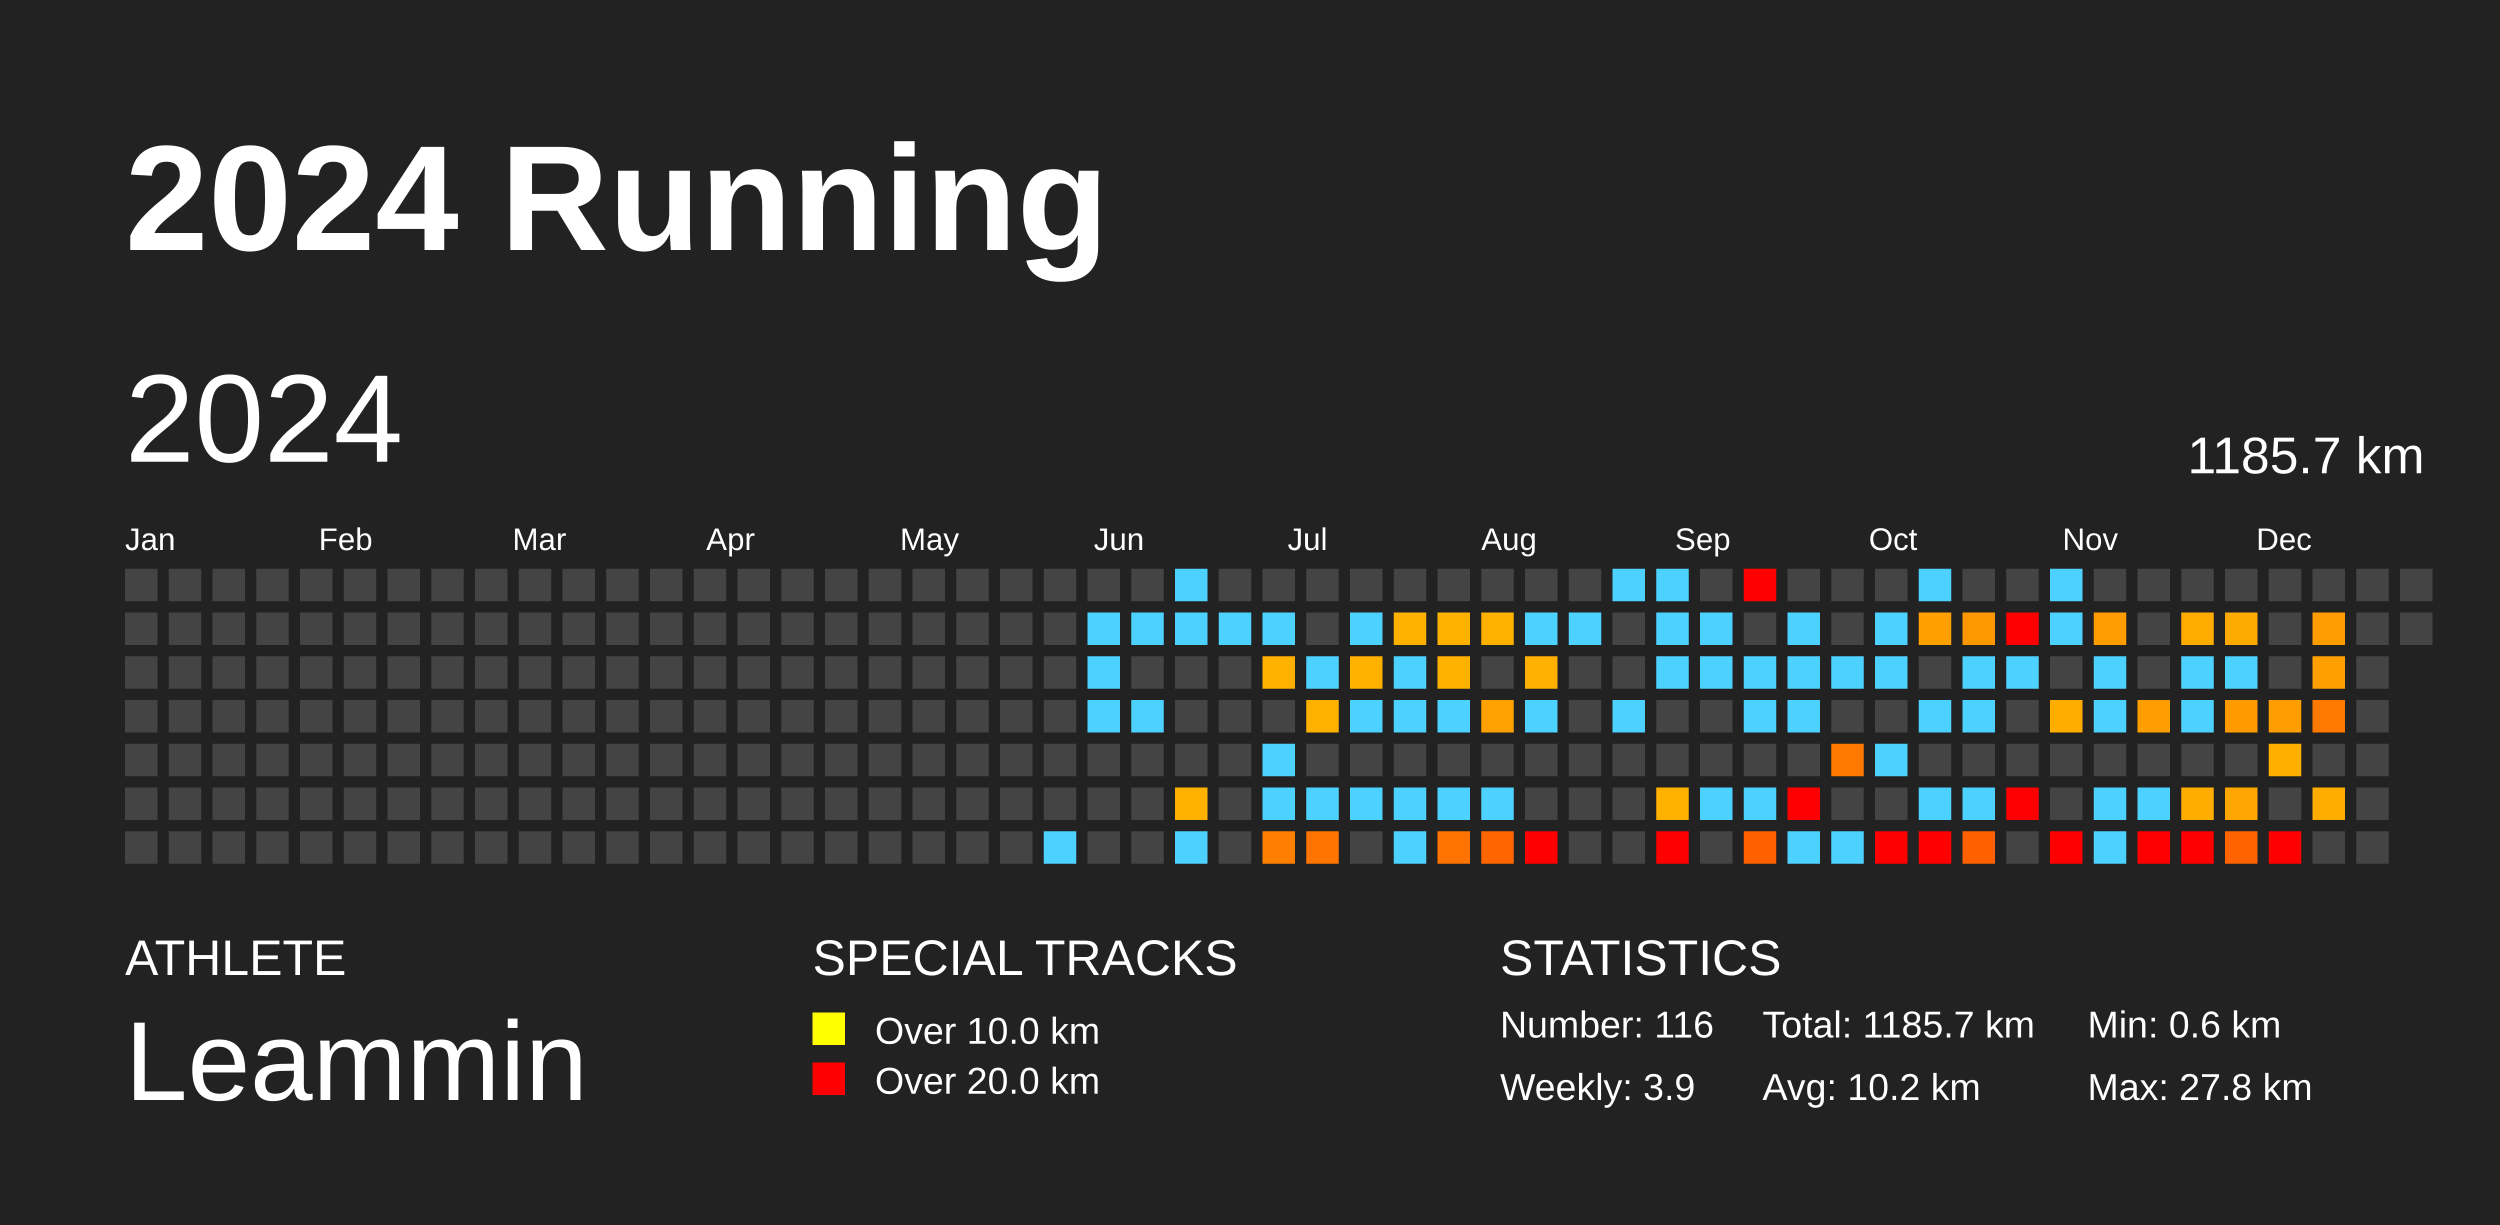
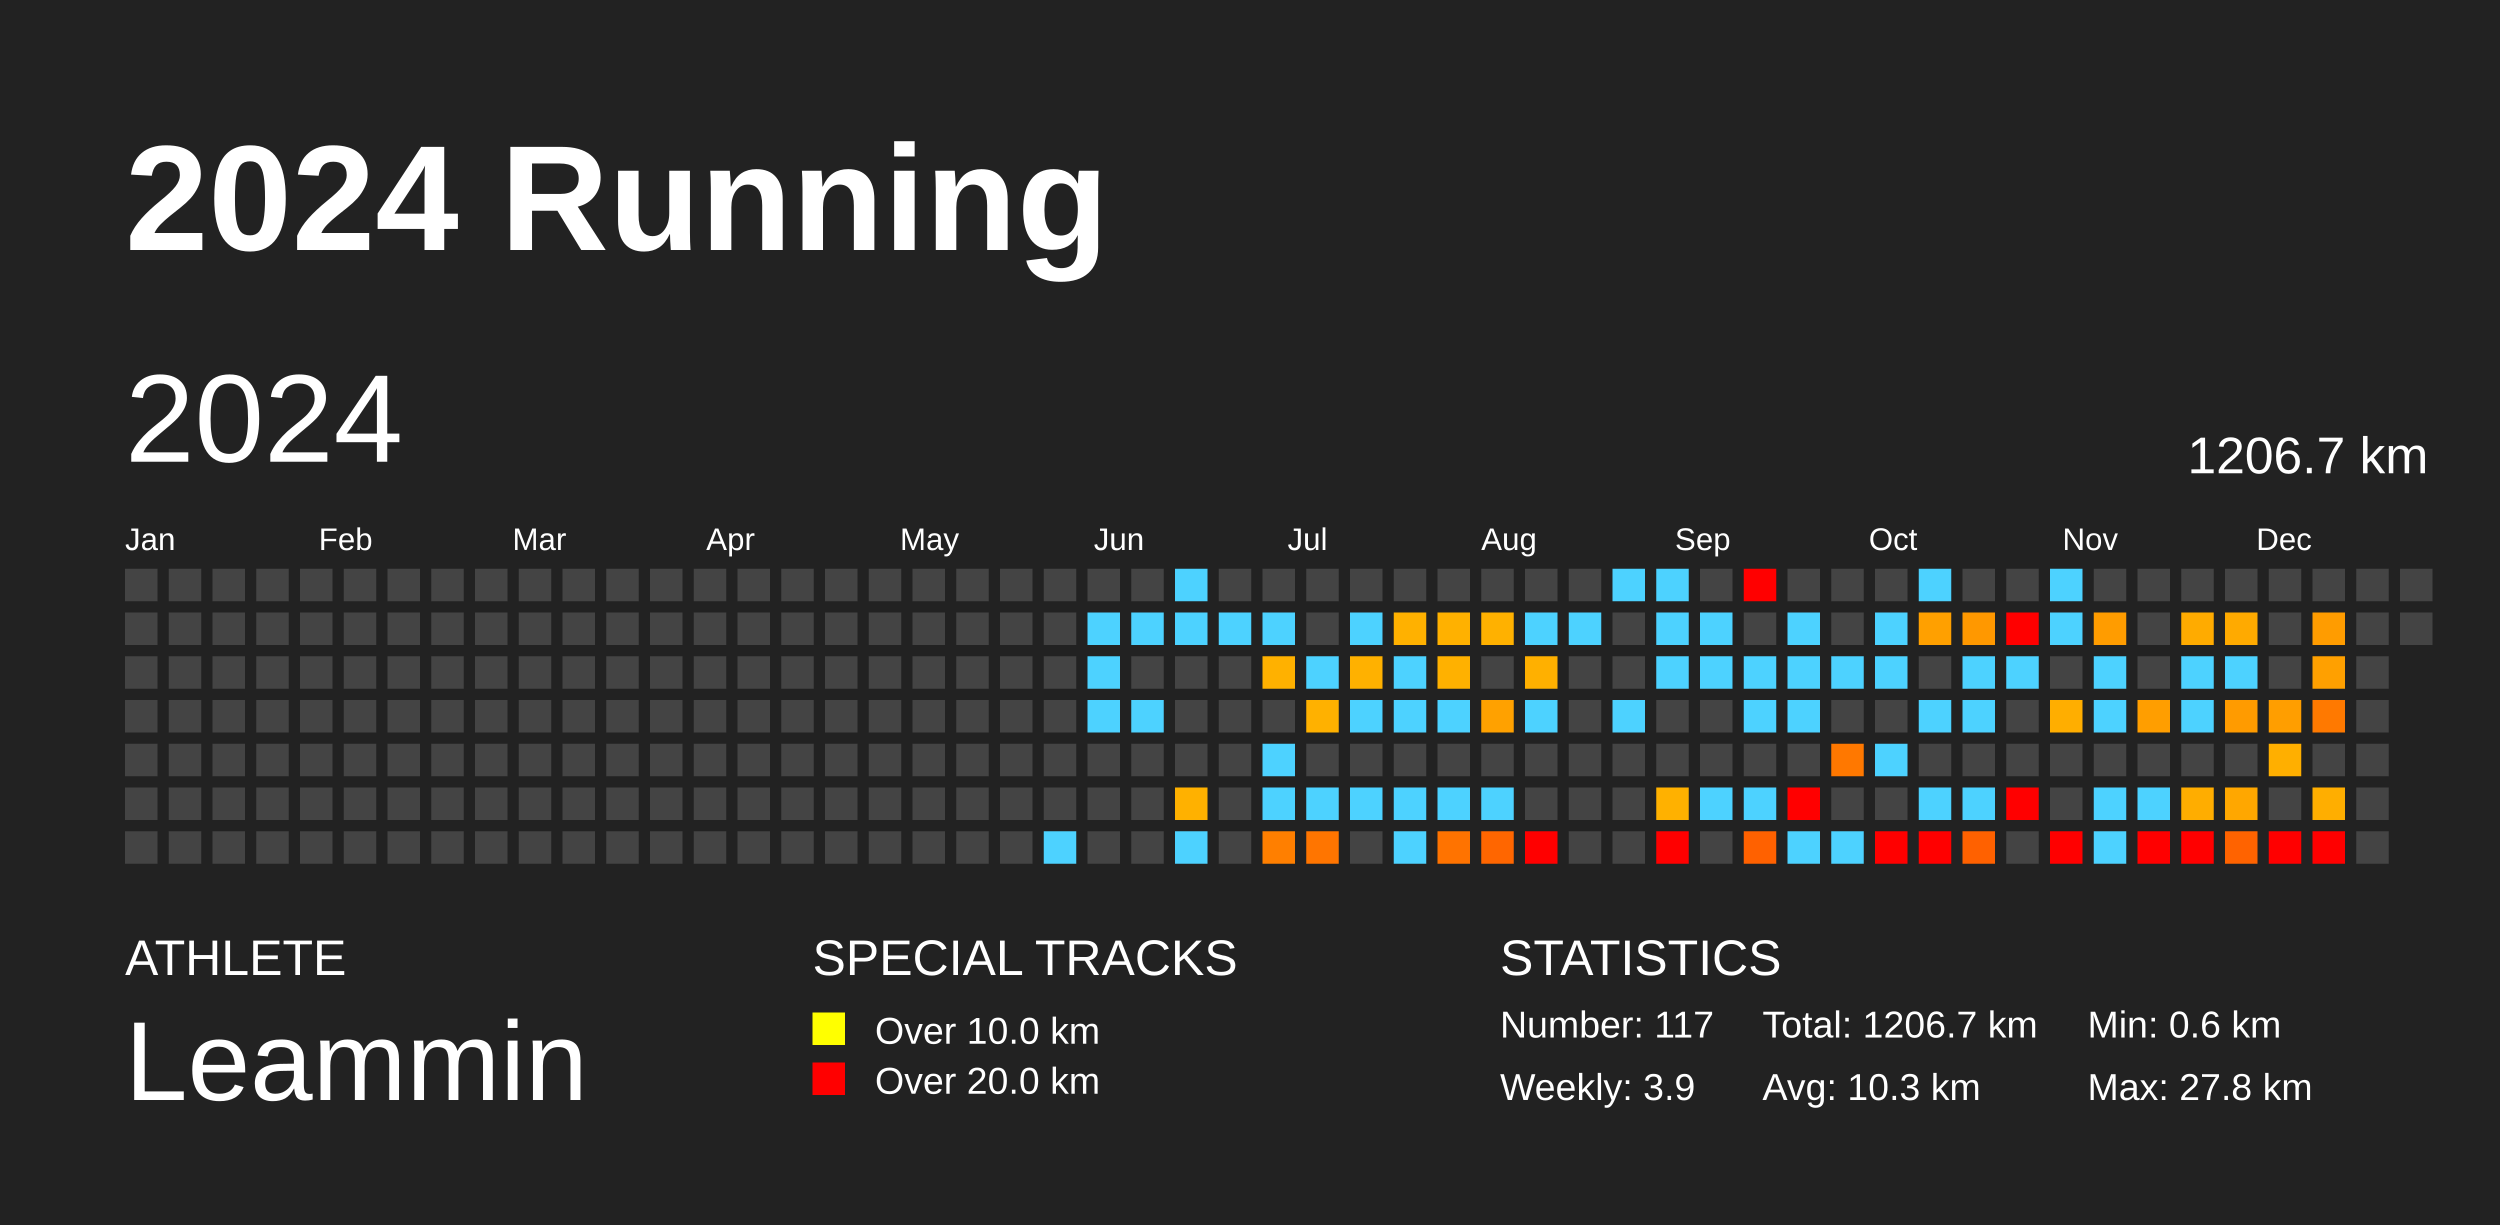
<svg xmlns="http://www.w3.org/2000/svg" baseProfile="full" height="98mm" version="1.1" viewBox="0,0,200,98" width="200mm">
  <defs />
  <rect fill="#222222" height="98" width="200" x="0" y="0" />
  <text fill="#FFFFFF" style="font-size:12px; font-family:Arial; font-weight:bold;" x="10" y="20">2024 Running</text>
  <text fill="#FFFFFF" style="font-size:4px; font-family:Arial" x="10" y="78">ATHLETE</text>
  <text fill="#FFFFFF" style="font-size:9px; font-family:Arial" x="10" y="88">Leammin</text>
  <text fill="#FFFFFF" style="font-size:4px; font-family:Arial" x="65" y="78">SPECIAL TRACKS</text>
  <rect fill="yellow" height="2.6" width="2.6" x="65" y="81" />
  <text fill="#FFFFFF" style="font-size:3px; font-family:Arial" x="70" y="83.5">Over 10.0 km</text>
  <rect fill="red" height="2.6" width="2.6" x="65" y="85" />
  <text fill="#FFFFFF" style="font-size:3px; font-family:Arial" x="70" y="87.5">Over 20.0 km</text>
  <text fill="#FFFFFF" style="font-size:4px; font-family:Arial" x="120" y="78">STATISTICS</text>
-   <text fill="#FFFFFF" style="font-size:3px; font-family:Arial" x="120" y="83">Number: 116</text>
+   <text fill="#FFFFFF" style="font-size:3px; font-family:Arial" x="120" y="83">Number: 117</text>
  <text fill="#FFFFFF" style="font-size:3px; font-family:Arial" x="120" y="88">Weekly: 3.9</text>
-   <text fill="#FFFFFF" style="font-size:3px; font-family:Arial" x="141" y="83">Total: 1185.7 km</text>
-   <text fill="#FFFFFF" style="font-size:3px; font-family:Arial" x="141" y="88">Avg: 10.2 km</text>
+   <text fill="#FFFFFF" style="font-size:3px; font-family:Arial" x="141" y="83">Total: 1206.7 km</text>
+   <text fill="#FFFFFF" style="font-size:3px; font-family:Arial" x="141" y="88">Avg: 10.3 km</text>
  <text fill="#FFFFFF" style="font-size:3px; font-family:Arial" x="167" y="83">Min: 0.6 km</text>
  <text fill="#FFFFFF" style="font-size:3px; font-family:Arial" x="167" y="88">Max: 27.8 km</text>
  <text dominant-baseline="hanging" fill="#FFFFFF" style="font-size:10.0px; font-family:Arial;" x="10" y="30">2024</text>
-   <text dominant-baseline="hanging" fill="#FFFFFF" style="font-size:4.125px; font-family:Arial;" x="175" y="35">1185.7 km</text>
+   <text dominant-baseline="hanging" fill="#FFFFFF" style="font-size:4.125px; font-family:Arial;" x="175" y="35">1206.7 km</text>
  <text fill="#FFFFFF" style="font-size:2.5px; font-family:Arial" x="10.0" y="44">Jan</text>
  <text fill="#FFFFFF" style="font-size:2.5px; font-family:Arial" x="25.5" y="44">Feb</text>
  <text fill="#FFFFFF" style="font-size:2.5px; font-family:Arial" x="41.0" y="44">Mar</text>
  <text fill="#FFFFFF" style="font-size:2.5px; font-family:Arial" x="56.5" y="44">Apr</text>
  <text fill="#FFFFFF" style="font-size:2.5px; font-family:Arial" x="72.0" y="44">May</text>
  <text fill="#FFFFFF" style="font-size:2.5px; font-family:Arial" x="87.5" y="44">Jun</text>
  <text fill="#FFFFFF" style="font-size:2.5px; font-family:Arial" x="103.0" y="44">Jul</text>
  <text fill="#FFFFFF" style="font-size:2.5px; font-family:Arial" x="118.5" y="44">Aug</text>
  <text fill="#FFFFFF" style="font-size:2.5px; font-family:Arial" x="134.0" y="44">Sep</text>
  <text fill="#FFFFFF" style="font-size:2.5px; font-family:Arial" x="149.5" y="44">Oct</text>
  <text fill="#FFFFFF" style="font-size:2.5px; font-family:Arial" x="165.0" y="44">Nov</text>
  <text fill="#FFFFFF" style="font-size:2.5px; font-family:Arial" x="180.5" y="44">Dec</text>
  <rect fill="#444444" height="2.6" width="2.6" x="10.0" y="45.5" />
  <rect fill="#444444" height="2.6" width="2.6" x="10.0" y="49.0" />
  <rect fill="#444444" height="2.6" width="2.6" x="10.0" y="52.5" />
  <rect fill="#444444" height="2.6" width="2.6" x="10.0" y="56.0" />
  <rect fill="#444444" height="2.6" width="2.6" x="10.0" y="59.5" />
  <rect fill="#444444" height="2.6" width="2.6" x="10.0" y="63.0" />
  <rect fill="#444444" height="2.6" width="2.6" x="10.0" y="66.5" />
  <rect fill="#444444" height="2.6" width="2.6" x="13.5" y="45.5" />
  <rect fill="#444444" height="2.6" width="2.6" x="13.5" y="49.0" />
  <rect fill="#444444" height="2.6" width="2.6" x="13.5" y="52.5" />
  <rect fill="#444444" height="2.6" width="2.6" x="13.5" y="56.0" />
  <rect fill="#444444" height="2.6" width="2.6" x="13.5" y="59.5" />
  <rect fill="#444444" height="2.6" width="2.6" x="13.5" y="63.0" />
  <rect fill="#444444" height="2.6" width="2.6" x="13.5" y="66.5" />
  <rect fill="#444444" height="2.6" width="2.6" x="17.0" y="45.5" />
  <rect fill="#444444" height="2.6" width="2.6" x="17.0" y="49.0" />
  <rect fill="#444444" height="2.6" width="2.6" x="17.0" y="52.5" />
  <rect fill="#444444" height="2.6" width="2.6" x="17.0" y="56.0" />
  <rect fill="#444444" height="2.6" width="2.6" x="17.0" y="59.5" />
  <rect fill="#444444" height="2.6" width="2.6" x="17.0" y="63.0" />
  <rect fill="#444444" height="2.6" width="2.6" x="17.0" y="66.5" />
  <rect fill="#444444" height="2.6" width="2.6" x="20.5" y="45.5" />
  <rect fill="#444444" height="2.6" width="2.6" x="20.5" y="49.0" />
  <rect fill="#444444" height="2.6" width="2.6" x="20.5" y="52.5" />
  <rect fill="#444444" height="2.6" width="2.6" x="20.5" y="56.0" />
  <rect fill="#444444" height="2.6" width="2.6" x="20.5" y="59.5" />
  <rect fill="#444444" height="2.6" width="2.6" x="20.5" y="63.0" />
  <rect fill="#444444" height="2.6" width="2.6" x="20.5" y="66.5" />
  <rect fill="#444444" height="2.6" width="2.6" x="24.0" y="45.5" />
  <rect fill="#444444" height="2.6" width="2.6" x="24.0" y="49.0" />
  <rect fill="#444444" height="2.6" width="2.6" x="24.0" y="52.5" />
  <rect fill="#444444" height="2.6" width="2.6" x="24.0" y="56.0" />
  <rect fill="#444444" height="2.6" width="2.6" x="24.0" y="59.5" />
  <rect fill="#444444" height="2.6" width="2.6" x="24.0" y="63.0" />
  <rect fill="#444444" height="2.6" width="2.6" x="24.0" y="66.5" />
  <rect fill="#444444" height="2.6" width="2.6" x="27.5" y="45.5" />
  <rect fill="#444444" height="2.6" width="2.6" x="27.5" y="49.0" />
  <rect fill="#444444" height="2.6" width="2.6" x="27.5" y="52.5" />
  <rect fill="#444444" height="2.6" width="2.6" x="27.5" y="56.0" />
  <rect fill="#444444" height="2.6" width="2.6" x="27.5" y="59.5" />
  <rect fill="#444444" height="2.6" width="2.6" x="27.5" y="63.0" />
  <rect fill="#444444" height="2.6" width="2.6" x="27.5" y="66.5" />
  <rect fill="#444444" height="2.6" width="2.6" x="31.0" y="45.5" />
  <rect fill="#444444" height="2.6" width="2.6" x="31.0" y="49.0" />
  <rect fill="#444444" height="2.6" width="2.6" x="31.0" y="52.5" />
  <rect fill="#444444" height="2.6" width="2.6" x="31.0" y="56.0" />
  <rect fill="#444444" height="2.6" width="2.6" x="31.0" y="59.5" />
  <rect fill="#444444" height="2.6" width="2.6" x="31.0" y="63.0" />
  <rect fill="#444444" height="2.6" width="2.6" x="31.0" y="66.5" />
  <rect fill="#444444" height="2.6" width="2.6" x="34.5" y="45.5" />
  <rect fill="#444444" height="2.6" width="2.6" x="34.5" y="49.0" />
  <rect fill="#444444" height="2.6" width="2.6" x="34.5" y="52.5" />
  <rect fill="#444444" height="2.6" width="2.6" x="34.5" y="56.0" />
  <rect fill="#444444" height="2.6" width="2.6" x="34.5" y="59.5" />
  <rect fill="#444444" height="2.6" width="2.6" x="34.5" y="63.0" />
  <rect fill="#444444" height="2.6" width="2.6" x="34.5" y="66.5" />
  <rect fill="#444444" height="2.6" width="2.6" x="38.0" y="45.5" />
  <rect fill="#444444" height="2.6" width="2.6" x="38.0" y="49.0" />
  <rect fill="#444444" height="2.6" width="2.6" x="38.0" y="52.5" />
  <rect fill="#444444" height="2.6" width="2.6" x="38.0" y="56.0" />
  <rect fill="#444444" height="2.6" width="2.6" x="38.0" y="59.5" />
  <rect fill="#444444" height="2.6" width="2.6" x="38.0" y="63.0" />
  <rect fill="#444444" height="2.6" width="2.6" x="38.0" y="66.5" />
  <rect fill="#444444" height="2.6" width="2.6" x="41.5" y="45.5" />
  <rect fill="#444444" height="2.6" width="2.6" x="41.5" y="49.0" />
  <rect fill="#444444" height="2.6" width="2.6" x="41.5" y="52.5" />
  <rect fill="#444444" height="2.6" width="2.6" x="41.5" y="56.0" />
  <rect fill="#444444" height="2.6" width="2.6" x="41.5" y="59.5" />
  <rect fill="#444444" height="2.6" width="2.6" x="41.5" y="63.0" />
  <rect fill="#444444" height="2.6" width="2.6" x="41.5" y="66.5" />
  <rect fill="#444444" height="2.6" width="2.6" x="45.0" y="45.5" />
  <rect fill="#444444" height="2.6" width="2.6" x="45.0" y="49.0" />
  <rect fill="#444444" height="2.6" width="2.6" x="45.0" y="52.5" />
  <rect fill="#444444" height="2.6" width="2.6" x="45.0" y="56.0" />
  <rect fill="#444444" height="2.6" width="2.6" x="45.0" y="59.5" />
  <rect fill="#444444" height="2.6" width="2.6" x="45.0" y="63.0" />
  <rect fill="#444444" height="2.6" width="2.6" x="45.0" y="66.5" />
  <rect fill="#444444" height="2.6" width="2.6" x="48.5" y="45.5" />
  <rect fill="#444444" height="2.6" width="2.6" x="48.5" y="49.0" />
  <rect fill="#444444" height="2.6" width="2.6" x="48.5" y="52.5" />
  <rect fill="#444444" height="2.6" width="2.6" x="48.5" y="56.0" />
  <rect fill="#444444" height="2.6" width="2.6" x="48.5" y="59.5" />
  <rect fill="#444444" height="2.6" width="2.6" x="48.5" y="63.0" />
  <rect fill="#444444" height="2.6" width="2.6" x="48.5" y="66.5" />
  <rect fill="#444444" height="2.6" width="2.6" x="52.0" y="45.5" />
  <rect fill="#444444" height="2.6" width="2.6" x="52.0" y="49.0" />
  <rect fill="#444444" height="2.6" width="2.6" x="52.0" y="52.5" />
  <rect fill="#444444" height="2.6" width="2.6" x="52.0" y="56.0" />
  <rect fill="#444444" height="2.6" width="2.6" x="52.0" y="59.5" />
  <rect fill="#444444" height="2.6" width="2.6" x="52.0" y="63.0" />
  <rect fill="#444444" height="2.6" width="2.6" x="52.0" y="66.5" />
  <rect fill="#444444" height="2.6" width="2.6" x="55.5" y="45.5" />
  <rect fill="#444444" height="2.6" width="2.6" x="55.5" y="49.0" />
  <rect fill="#444444" height="2.6" width="2.6" x="55.5" y="52.5" />
  <rect fill="#444444" height="2.6" width="2.6" x="55.5" y="56.0" />
  <rect fill="#444444" height="2.6" width="2.6" x="55.5" y="59.5" />
  <rect fill="#444444" height="2.6" width="2.6" x="55.5" y="63.0" />
  <rect fill="#444444" height="2.6" width="2.6" x="55.5" y="66.5" />
  <rect fill="#444444" height="2.6" width="2.6" x="59.0" y="45.5" />
  <rect fill="#444444" height="2.6" width="2.6" x="59.0" y="49.0" />
  <rect fill="#444444" height="2.6" width="2.6" x="59.0" y="52.5" />
  <rect fill="#444444" height="2.6" width="2.6" x="59.0" y="56.0" />
  <rect fill="#444444" height="2.6" width="2.6" x="59.0" y="59.5" />
  <rect fill="#444444" height="2.6" width="2.6" x="59.0" y="63.0" />
  <rect fill="#444444" height="2.6" width="2.6" x="59.0" y="66.5" />
  <rect fill="#444444" height="2.6" width="2.6" x="62.5" y="45.5" />
  <rect fill="#444444" height="2.6" width="2.6" x="62.5" y="49.0" />
  <rect fill="#444444" height="2.6" width="2.6" x="62.5" y="52.5" />
  <rect fill="#444444" height="2.6" width="2.6" x="62.5" y="56.0" />
  <rect fill="#444444" height="2.6" width="2.6" x="62.5" y="59.5" />
  <rect fill="#444444" height="2.6" width="2.6" x="62.5" y="63.0" />
  <rect fill="#444444" height="2.6" width="2.6" x="62.5" y="66.5" />
  <rect fill="#444444" height="2.6" width="2.6" x="66.0" y="45.5" />
  <rect fill="#444444" height="2.6" width="2.6" x="66.0" y="49.0" />
  <rect fill="#444444" height="2.6" width="2.6" x="66.0" y="52.5" />
  <rect fill="#444444" height="2.6" width="2.6" x="66.0" y="56.0" />
  <rect fill="#444444" height="2.6" width="2.6" x="66.0" y="59.5" />
  <rect fill="#444444" height="2.6" width="2.6" x="66.0" y="63.0" />
  <rect fill="#444444" height="2.6" width="2.6" x="66.0" y="66.5" />
  <rect fill="#444444" height="2.6" width="2.6" x="69.5" y="45.5" />
  <rect fill="#444444" height="2.6" width="2.6" x="69.5" y="49.0" />
  <rect fill="#444444" height="2.6" width="2.6" x="69.5" y="52.5" />
  <rect fill="#444444" height="2.6" width="2.6" x="69.5" y="56.0" />
  <rect fill="#444444" height="2.6" width="2.6" x="69.5" y="59.5" />
  <rect fill="#444444" height="2.6" width="2.6" x="69.5" y="63.0" />
  <rect fill="#444444" height="2.6" width="2.6" x="69.5" y="66.5" />
  <rect fill="#444444" height="2.6" width="2.6" x="73.0" y="45.5" />
  <rect fill="#444444" height="2.6" width="2.6" x="73.0" y="49.0" />
  <rect fill="#444444" height="2.6" width="2.6" x="73.0" y="52.5" />
  <rect fill="#444444" height="2.6" width="2.6" x="73.0" y="56.0" />
  <rect fill="#444444" height="2.6" width="2.6" x="73.0" y="59.5" />
  <rect fill="#444444" height="2.6" width="2.6" x="73.0" y="63.0" />
  <rect fill="#444444" height="2.6" width="2.6" x="73.0" y="66.5" />
  <rect fill="#444444" height="2.6" width="2.6" x="76.5" y="45.5" />
  <rect fill="#444444" height="2.6" width="2.6" x="76.5" y="49.0" />
  <rect fill="#444444" height="2.6" width="2.6" x="76.5" y="52.5" />
  <rect fill="#444444" height="2.6" width="2.6" x="76.5" y="56.0" />
  <rect fill="#444444" height="2.6" width="2.6" x="76.5" y="59.5" />
  <rect fill="#444444" height="2.6" width="2.6" x="76.5" y="63.0" />
  <rect fill="#444444" height="2.6" width="2.6" x="76.5" y="66.5" />
  <rect fill="#444444" height="2.6" width="2.6" x="80.0" y="45.5" />
  <rect fill="#444444" height="2.6" width="2.6" x="80.0" y="49.0" />
  <rect fill="#444444" height="2.6" width="2.6" x="80.0" y="52.5" />
  <rect fill="#444444" height="2.6" width="2.6" x="80.0" y="56.0" />
  <rect fill="#444444" height="2.6" width="2.6" x="80.0" y="59.5" />
  <rect fill="#444444" height="2.6" width="2.6" x="80.0" y="63.0" />
  <rect fill="#444444" height="2.6" width="2.6" x="80.0" y="66.5" />
  <rect fill="#444444" height="2.6" width="2.6" x="83.5" y="45.5" />
  <rect fill="#444444" height="2.6" width="2.6" x="83.5" y="49.0" />
  <rect fill="#444444" height="2.6" width="2.6" x="83.5" y="52.5" />
  <rect fill="#444444" height="2.6" width="2.6" x="83.5" y="56.0" />
  <rect fill="#444444" height="2.6" width="2.6" x="83.5" y="59.5" />
  <rect fill="#444444" height="2.6" width="2.6" x="83.5" y="63.0" />
  <rect fill="#4dd2ff" height="2.6" width="2.6" x="83.5" y="66.5" />
  <rect fill="#444444" height="2.6" width="2.6" x="87.0" y="45.5" />
  <rect fill="#4dd2ff" height="2.6" width="2.6" x="87.0" y="49.0" />
  <rect fill="#4dd2ff" height="2.6" width="2.6" x="87.0" y="52.5" />
  <rect fill="#4dd2ff" height="2.6" width="2.6" x="87.0" y="56.0" />
  <rect fill="#444444" height="2.6" width="2.6" x="87.0" y="59.5" />
  <rect fill="#444444" height="2.6" width="2.6" x="87.0" y="63.0" />
  <rect fill="#444444" height="2.6" width="2.6" x="87.0" y="66.5" />
  <rect fill="#444444" height="2.6" width="2.6" x="90.5" y="45.5" />
  <rect fill="#4dd2ff" height="2.6" width="2.6" x="90.5" y="49.0" />
  <rect fill="#444444" height="2.6" width="2.6" x="90.5" y="52.5" />
  <rect fill="#4dd2ff" height="2.6" width="2.6" x="90.5" y="56.0" />
  <rect fill="#444444" height="2.6" width="2.6" x="90.5" y="59.5" />
  <rect fill="#444444" height="2.6" width="2.6" x="90.5" y="63.0" />
  <rect fill="#444444" height="2.6" width="2.6" x="90.5" y="66.5" />
  <rect fill="#4dd2ff" height="2.6" width="2.6" x="94.0" y="45.5" />
  <rect fill="#4dd2ff" height="2.6" width="2.6" x="94.0" y="49.0" />
  <rect fill="#444444" height="2.6" width="2.6" x="94.0" y="52.5" />
  <rect fill="#444444" height="2.6" width="2.6" x="94.0" y="56.0" />
  <rect fill="#444444" height="2.6" width="2.6" x="94.0" y="59.5" />
  <rect fill="#ffb100" height="2.6" width="2.6" x="94.0" y="63.0" />
  <rect fill="#4dd2ff" height="2.6" width="2.6" x="94.0" y="66.5" />
  <rect fill="#444444" height="2.6" width="2.6" x="97.5" y="45.5" />
  <rect fill="#4dd2ff" height="2.6" width="2.6" x="97.5" y="49.0" />
  <rect fill="#444444" height="2.6" width="2.6" x="97.5" y="52.5" />
  <rect fill="#444444" height="2.6" width="2.6" x="97.5" y="56.0" />
  <rect fill="#444444" height="2.6" width="2.6" x="97.5" y="59.5" />
  <rect fill="#444444" height="2.6" width="2.6" x="97.5" y="63.0" />
  <rect fill="#444444" height="2.6" width="2.6" x="97.5" y="66.5" />
  <rect fill="#444444" height="2.6" width="2.6" x="101.0" y="45.5" />
  <rect fill="#4dd2ff" height="2.6" width="2.6" x="101.0" y="49.0" />
  <rect fill="#ffb100" height="2.6" width="2.6" x="101.0" y="52.5" />
  <rect fill="#444444" height="2.6" width="2.6" x="101.0" y="56.0" />
  <rect fill="#4dd2ff" height="2.6" width="2.6" x="101.0" y="59.5" />
  <rect fill="#4dd2ff" height="2.6" width="2.6" x="101.0" y="63.0" />
  <rect fill="#ff7f00" height="2.6" width="2.6" x="101.0" y="66.5" />
  <rect fill="#444444" height="2.6" width="2.6" x="104.5" y="45.5" />
  <rect fill="#444444" height="2.6" width="2.6" x="104.5" y="49.0" />
  <rect fill="#4dd2ff" height="2.6" width="2.6" x="104.5" y="52.5" />
  <rect fill="#ffb100" height="2.6" width="2.6" x="104.5" y="56.0" />
  <rect fill="#444444" height="2.6" width="2.6" x="104.5" y="59.5" />
  <rect fill="#4dd2ff" height="2.6" width="2.6" x="104.5" y="63.0" />
  <rect fill="#ff7500" height="2.6" width="2.6" x="104.5" y="66.5" />
  <rect fill="#444444" height="2.6" width="2.6" x="108.0" y="45.5" />
  <rect fill="#4dd2ff" height="2.6" width="2.6" x="108.0" y="49.0" />
  <rect fill="#ffb100" height="2.6" width="2.6" x="108.0" y="52.5" />
  <rect fill="#4dd2ff" height="2.6" width="2.6" x="108.0" y="56.0" />
  <rect fill="#444444" height="2.6" width="2.6" x="108.0" y="59.5" />
  <rect fill="#4dd2ff" height="2.6" width="2.6" x="108.0" y="63.0" />
  <rect fill="#444444" height="2.6" width="2.6" x="108.0" y="66.5" />
  <rect fill="#444444" height="2.6" width="2.6" x="111.5" y="45.5" />
  <rect fill="#ffb100" height="2.6" width="2.6" x="111.5" y="49.0" />
  <rect fill="#4dd2ff" height="2.6" width="2.6" x="111.5" y="52.5" />
  <rect fill="#4dd2ff" height="2.6" width="2.6" x="111.5" y="56.0" />
  <rect fill="#444444" height="2.6" width="2.6" x="111.5" y="59.5" />
  <rect fill="#4dd2ff" height="2.6" width="2.6" x="111.5" y="63.0" />
  <rect fill="#4dd2ff" height="2.6" width="2.6" x="111.5" y="66.5" />
  <rect fill="#444444" height="2.6" width="2.6" x="115.0" y="45.5" />
  <rect fill="#ffb100" height="2.6" width="2.6" x="115.0" y="49.0" />
  <rect fill="#ffb100" height="2.6" width="2.6" x="115.0" y="52.5" />
  <rect fill="#4dd2ff" height="2.6" width="2.6" x="115.0" y="56.0" />
  <rect fill="#444444" height="2.6" width="2.6" x="115.0" y="59.5" />
  <rect fill="#4dd2ff" height="2.6" width="2.6" x="115.0" y="63.0" />
  <rect fill="#ff7300" height="2.6" width="2.6" x="115.0" y="66.5" />
  <rect fill="#444444" height="2.6" width="2.6" x="118.5" y="45.5" />
  <rect fill="#ffb100" height="2.6" width="2.6" x="118.5" y="49.0" />
  <rect fill="#444444" height="2.6" width="2.6" x="118.5" y="52.5" />
  <rect fill="#ffa100" height="2.6" width="2.6" x="118.5" y="56.0" />
  <rect fill="#444444" height="2.6" width="2.6" x="118.5" y="59.5" />
  <rect fill="#4dd2ff" height="2.6" width="2.6" x="118.5" y="63.0" />
  <rect fill="#ff6600" height="2.6" width="2.6" x="118.5" y="66.5" />
  <rect fill="#444444" height="2.6" width="2.6" x="122.0" y="45.5" />
  <rect fill="#4dd2ff" height="2.6" width="2.6" x="122.0" y="49.0" />
  <rect fill="#ffb000" height="2.6" width="2.6" x="122.0" y="52.5" />
  <rect fill="#4dd2ff" height="2.6" width="2.6" x="122.0" y="56.0" />
  <rect fill="#444444" height="2.6" width="2.6" x="122.0" y="59.5" />
  <rect fill="#444444" height="2.6" width="2.6" x="122.0" y="63.0" />
  <rect fill="red" height="2.6" width="2.6" x="122.0" y="66.5" />
  <rect fill="#444444" height="2.6" width="2.6" x="125.5" y="45.5" />
  <rect fill="#4dd2ff" height="2.6" width="2.6" x="125.5" y="49.0" />
  <rect fill="#444444" height="2.6" width="2.6" x="125.5" y="52.5" />
  <rect fill="#444444" height="2.6" width="2.6" x="125.5" y="56.0" />
  <rect fill="#444444" height="2.6" width="2.6" x="125.5" y="59.5" />
  <rect fill="#444444" height="2.6" width="2.6" x="125.5" y="63.0" />
  <rect fill="#444444" height="2.6" width="2.6" x="125.5" y="66.5" />
  <rect fill="#4dd2ff" height="2.6" width="2.6" x="129.0" y="45.5" />
  <rect fill="#444444" height="2.6" width="2.6" x="129.0" y="49.0" />
  <rect fill="#444444" height="2.6" width="2.6" x="129.0" y="52.5" />
  <rect fill="#4dd2ff" height="2.6" width="2.6" x="129.0" y="56.0" />
  <rect fill="#444444" height="2.6" width="2.6" x="129.0" y="59.5" />
  <rect fill="#444444" height="2.6" width="2.6" x="129.0" y="63.0" />
  <rect fill="#444444" height="2.6" width="2.6" x="129.0" y="66.5" />
  <rect fill="#4dd2ff" height="2.6" width="2.6" x="132.5" y="45.5" />
  <rect fill="#4dd2ff" height="2.6" width="2.6" x="132.5" y="49.0" />
  <rect fill="#4dd2ff" height="2.6" width="2.6" x="132.5" y="52.5" />
  <rect fill="#444444" height="2.6" width="2.6" x="132.5" y="56.0" />
  <rect fill="#444444" height="2.6" width="2.6" x="132.5" y="59.5" />
  <rect fill="#ffb100" height="2.6" width="2.6" x="132.5" y="63.0" />
  <rect fill="red" height="2.6" width="2.6" x="132.5" y="66.5" />
  <rect fill="#444444" height="2.6" width="2.6" x="136.0" y="45.5" />
  <rect fill="#4dd2ff" height="2.6" width="2.6" x="136.0" y="49.0" />
  <rect fill="#4dd2ff" height="2.6" width="2.6" x="136.0" y="52.5" />
  <rect fill="#444444" height="2.6" width="2.6" x="136.0" y="56.0" />
  <rect fill="#444444" height="2.6" width="2.6" x="136.0" y="59.5" />
  <rect fill="#4dd2ff" height="2.6" width="2.6" x="136.0" y="63.0" />
  <rect fill="#444444" height="2.6" width="2.6" x="136.0" y="66.5" />
  <rect fill="red" height="2.6" width="2.6" x="139.5" y="45.5" />
  <rect fill="#444444" height="2.6" width="2.6" x="139.5" y="49.0" />
  <rect fill="#4dd2ff" height="2.6" width="2.6" x="139.5" y="52.5" />
  <rect fill="#4dd2ff" height="2.6" width="2.6" x="139.5" y="56.0" />
  <rect fill="#444444" height="2.6" width="2.6" x="139.5" y="59.5" />
  <rect fill="#4dd2ff" height="2.6" width="2.6" x="139.5" y="63.0" />
  <rect fill="#ff6100" height="2.6" width="2.6" x="139.5" y="66.5" />
  <rect fill="#444444" height="2.6" width="2.6" x="143.0" y="45.5" />
  <rect fill="#4dd2ff" height="2.6" width="2.6" x="143.0" y="49.0" />
  <rect fill="#4dd2ff" height="2.6" width="2.6" x="143.0" y="52.5" />
  <rect fill="#4dd2ff" height="2.6" width="2.6" x="143.0" y="56.0" />
  <rect fill="#444444" height="2.6" width="2.6" x="143.0" y="59.5" />
  <rect fill="red" height="2.6" width="2.6" x="143.0" y="63.0" />
  <rect fill="#4dd2ff" height="2.6" width="2.6" x="143.0" y="66.5" />
  <rect fill="#444444" height="2.6" width="2.6" x="146.5" y="45.5" />
  <rect fill="#444444" height="2.6" width="2.6" x="146.5" y="49.0" />
  <rect fill="#4dd2ff" height="2.6" width="2.6" x="146.5" y="52.5" />
  <rect fill="#444444" height="2.6" width="2.6" x="146.5" y="56.0" />
  <rect fill="#ff7800" height="2.6" width="2.6" x="146.5" y="59.5" />
  <rect fill="#444444" height="2.6" width="2.6" x="146.5" y="63.0" />
  <rect fill="#4dd2ff" height="2.6" width="2.6" x="146.5" y="66.5" />
  <rect fill="#444444" height="2.6" width="2.6" x="150.0" y="45.5" />
  <rect fill="#4dd2ff" height="2.6" width="2.6" x="150.0" y="49.0" />
  <rect fill="#4dd2ff" height="2.6" width="2.6" x="150.0" y="52.5" />
  <rect fill="#444444" height="2.6" width="2.6" x="150.0" y="56.0" />
  <rect fill="#4dd2ff" height="2.6" width="2.6" x="150.0" y="59.5" />
  <rect fill="#444444" height="2.6" width="2.6" x="150.0" y="63.0" />
  <rect fill="red" height="2.6" width="2.6" x="150.0" y="66.5" />
  <rect fill="#4dd2ff" height="2.6" width="2.6" x="153.5" y="45.5" />
  <rect fill="#ffa000" height="2.6" width="2.6" x="153.5" y="49.0" />
  <rect fill="#444444" height="2.6" width="2.6" x="153.5" y="52.5" />
  <rect fill="#4dd2ff" height="2.6" width="2.6" x="153.5" y="56.0" />
  <rect fill="#444444" height="2.6" width="2.6" x="153.5" y="59.5" />
  <rect fill="#4dd2ff" height="2.6" width="2.6" x="153.5" y="63.0" />
  <rect fill="red" height="2.6" width="2.6" x="153.5" y="66.5" />
  <rect fill="#444444" height="2.6" width="2.6" x="157.0" y="45.5" />
  <rect fill="#ff9800" height="2.6" width="2.6" x="157.0" y="49.0" />
  <rect fill="#4dd2ff" height="2.6" width="2.6" x="157.0" y="52.5" />
  <rect fill="#4dd2ff" height="2.6" width="2.6" x="157.0" y="56.0" />
  <rect fill="#444444" height="2.6" width="2.6" x="157.0" y="59.5" />
  <rect fill="#4dd2ff" height="2.6" width="2.6" x="157.0" y="63.0" />
  <rect fill="#ff6100" height="2.6" width="2.6" x="157.0" y="66.5" />
  <rect fill="#444444" height="2.6" width="2.6" x="160.5" y="45.5" />
  <rect fill="red" height="2.6" width="2.6" x="160.5" y="49.0" />
  <rect fill="#4dd2ff" height="2.6" width="2.6" x="160.5" y="52.5" />
  <rect fill="#444444" height="2.6" width="2.6" x="160.5" y="56.0" />
  <rect fill="#444444" height="2.6" width="2.6" x="160.5" y="59.5" />
  <rect fill="red" height="2.6" width="2.6" x="160.5" y="63.0" />
  <rect fill="#444444" height="2.6" width="2.6" x="160.5" y="66.5" />
  <rect fill="#4dd2ff" height="2.6" width="2.6" x="164.0" y="45.5" />
  <rect fill="#4dd2ff" height="2.6" width="2.6" x="164.0" y="49.0" />
  <rect fill="#444444" height="2.6" width="2.6" x="164.0" y="52.5" />
  <rect fill="#ffae00" height="2.6" width="2.6" x="164.0" y="56.0" />
  <rect fill="#444444" height="2.6" width="2.6" x="164.0" y="59.5" />
  <rect fill="#444444" height="2.6" width="2.6" x="164.0" y="63.0" />
  <rect fill="red" height="2.6" width="2.6" x="164.0" y="66.5" />
  <rect fill="#444444" height="2.6" width="2.6" x="167.5" y="45.5" />
  <rect fill="#ff9c00" height="2.6" width="2.6" x="167.5" y="49.0" />
  <rect fill="#4dd2ff" height="2.6" width="2.6" x="167.5" y="52.5" />
  <rect fill="#4dd2ff" height="2.6" width="2.6" x="167.5" y="56.0" />
  <rect fill="#444444" height="2.6" width="2.6" x="167.5" y="59.5" />
  <rect fill="#4dd2ff" height="2.6" width="2.6" x="167.5" y="63.0" />
  <rect fill="#4dd2ff" height="2.6" width="2.6" x="167.5" y="66.5" />
  <rect fill="#444444" height="2.6" width="2.6" x="171.0" y="45.5" />
  <rect fill="#444444" height="2.6" width="2.6" x="171.0" y="49.0" />
  <rect fill="#444444" height="2.6" width="2.6" x="171.0" y="52.5" />
  <rect fill="#ff9e00" height="2.6" width="2.6" x="171.0" y="56.0" />
  <rect fill="#444444" height="2.6" width="2.6" x="171.0" y="59.5" />
  <rect fill="#4dd2ff" height="2.6" width="2.6" x="171.0" y="63.0" />
  <rect fill="red" height="2.6" width="2.6" x="171.0" y="66.5" />
  <rect fill="#444444" height="2.6" width="2.6" x="174.5" y="45.5" />
  <rect fill="#ffab00" height="2.6" width="2.6" x="174.5" y="49.0" />
  <rect fill="#4dd2ff" height="2.6" width="2.6" x="174.5" y="52.5" />
  <rect fill="#4dd2ff" height="2.6" width="2.6" x="174.5" y="56.0" />
  <rect fill="#444444" height="2.6" width="2.6" x="174.5" y="59.5" />
  <rect fill="#ffad00" height="2.6" width="2.6" x="174.5" y="63.0" />
  <rect fill="red" height="2.6" width="2.6" x="174.5" y="66.5" />
  <rect fill="#444444" height="2.6" width="2.6" x="178.0" y="45.5" />
  <rect fill="#ffaa00" height="2.6" width="2.6" x="178.0" y="49.0" />
  <rect fill="#4dd2ff" height="2.6" width="2.6" x="178.0" y="52.5" />
  <rect fill="#ff9b00" height="2.6" width="2.6" x="178.0" y="56.0" />
  <rect fill="#444444" height="2.6" width="2.6" x="178.0" y="59.5" />
  <rect fill="#ffa700" height="2.6" width="2.6" x="178.0" y="63.0" />
  <rect fill="#ff6300" height="2.6" width="2.6" x="178.0" y="66.5" />
  <rect fill="#444444" height="2.6" width="2.6" x="181.5" y="45.5" />
  <rect fill="#444444" height="2.6" width="2.6" x="181.5" y="49.0" />
  <rect fill="#444444" height="2.6" width="2.6" x="181.5" y="52.5" />
  <rect fill="#ff9e00" height="2.6" width="2.6" x="181.5" y="56.0" />
  <rect fill="#ffaf00" height="2.6" width="2.6" x="181.5" y="59.5" />
  <rect fill="#444444" height="2.6" width="2.6" x="181.5" y="63.0" />
  <rect fill="red" height="2.6" width="2.6" x="181.5" y="66.5" />
  <rect fill="#444444" height="2.6" width="2.6" x="185.0" y="45.5" />
  <rect fill="#ff9c00" height="2.6" width="2.6" x="185.0" y="49.0" />
  <rect fill="#ffa000" height="2.6" width="2.6" x="185.0" y="52.5" />
  <rect fill="#ff7900" height="2.6" width="2.6" x="185.0" y="56.0" />
  <rect fill="#444444" height="2.6" width="2.6" x="185.0" y="59.5" />
  <rect fill="#ffae00" height="2.6" width="2.6" x="185.0" y="63.0" />
-   <rect fill="#444444" height="2.6" width="2.6" x="185.0" y="66.5" />
+   <rect fill="red" height="2.6" width="2.6" x="185.0" y="66.5" />
  <rect fill="#444444" height="2.6" width="2.6" x="188.5" y="45.5" />
  <rect fill="#444444" height="2.6" width="2.6" x="188.5" y="49.0" />
  <rect fill="#444444" height="2.6" width="2.6" x="188.5" y="52.5" />
  <rect fill="#444444" height="2.6" width="2.6" x="188.5" y="56.0" />
  <rect fill="#444444" height="2.6" width="2.6" x="188.5" y="59.5" />
  <rect fill="#444444" height="2.6" width="2.6" x="188.5" y="63.0" />
  <rect fill="#444444" height="2.6" width="2.6" x="188.5" y="66.5" />
  <rect fill="#444444" height="2.6" width="2.6" x="192.0" y="45.5" />
  <rect fill="#444444" height="2.6" width="2.6" x="192.0" y="49.0" />
</svg>
